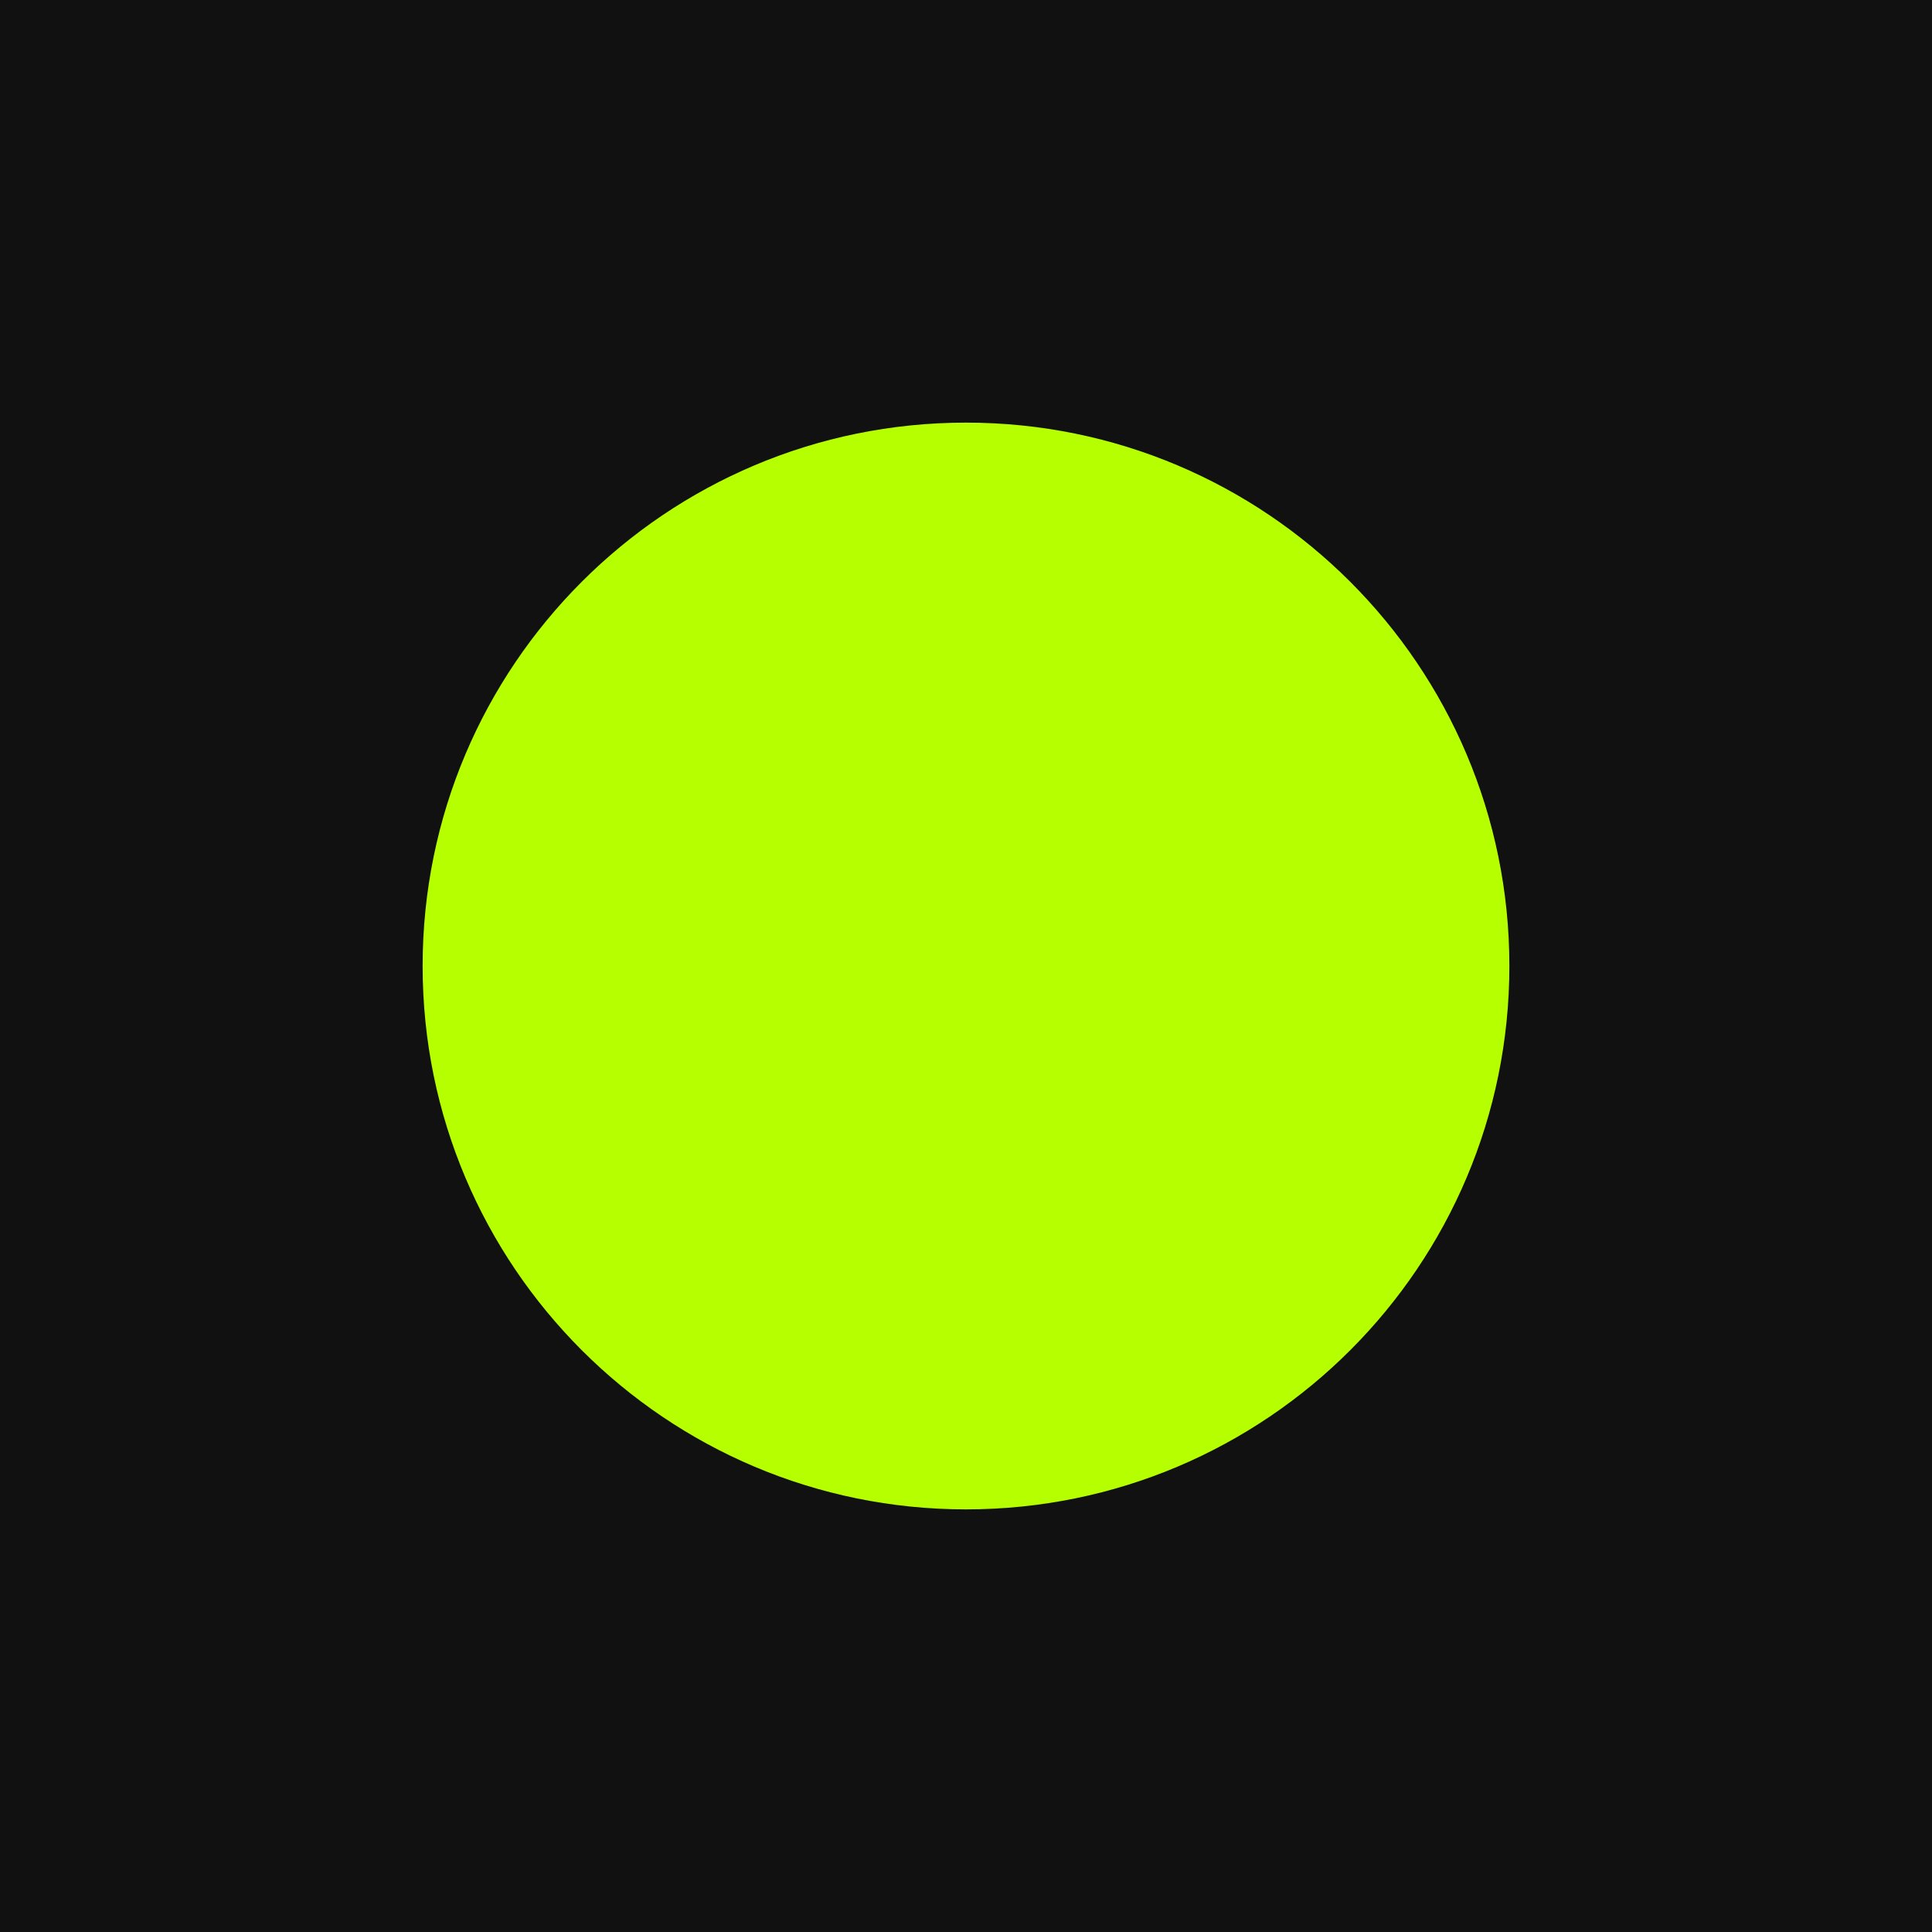
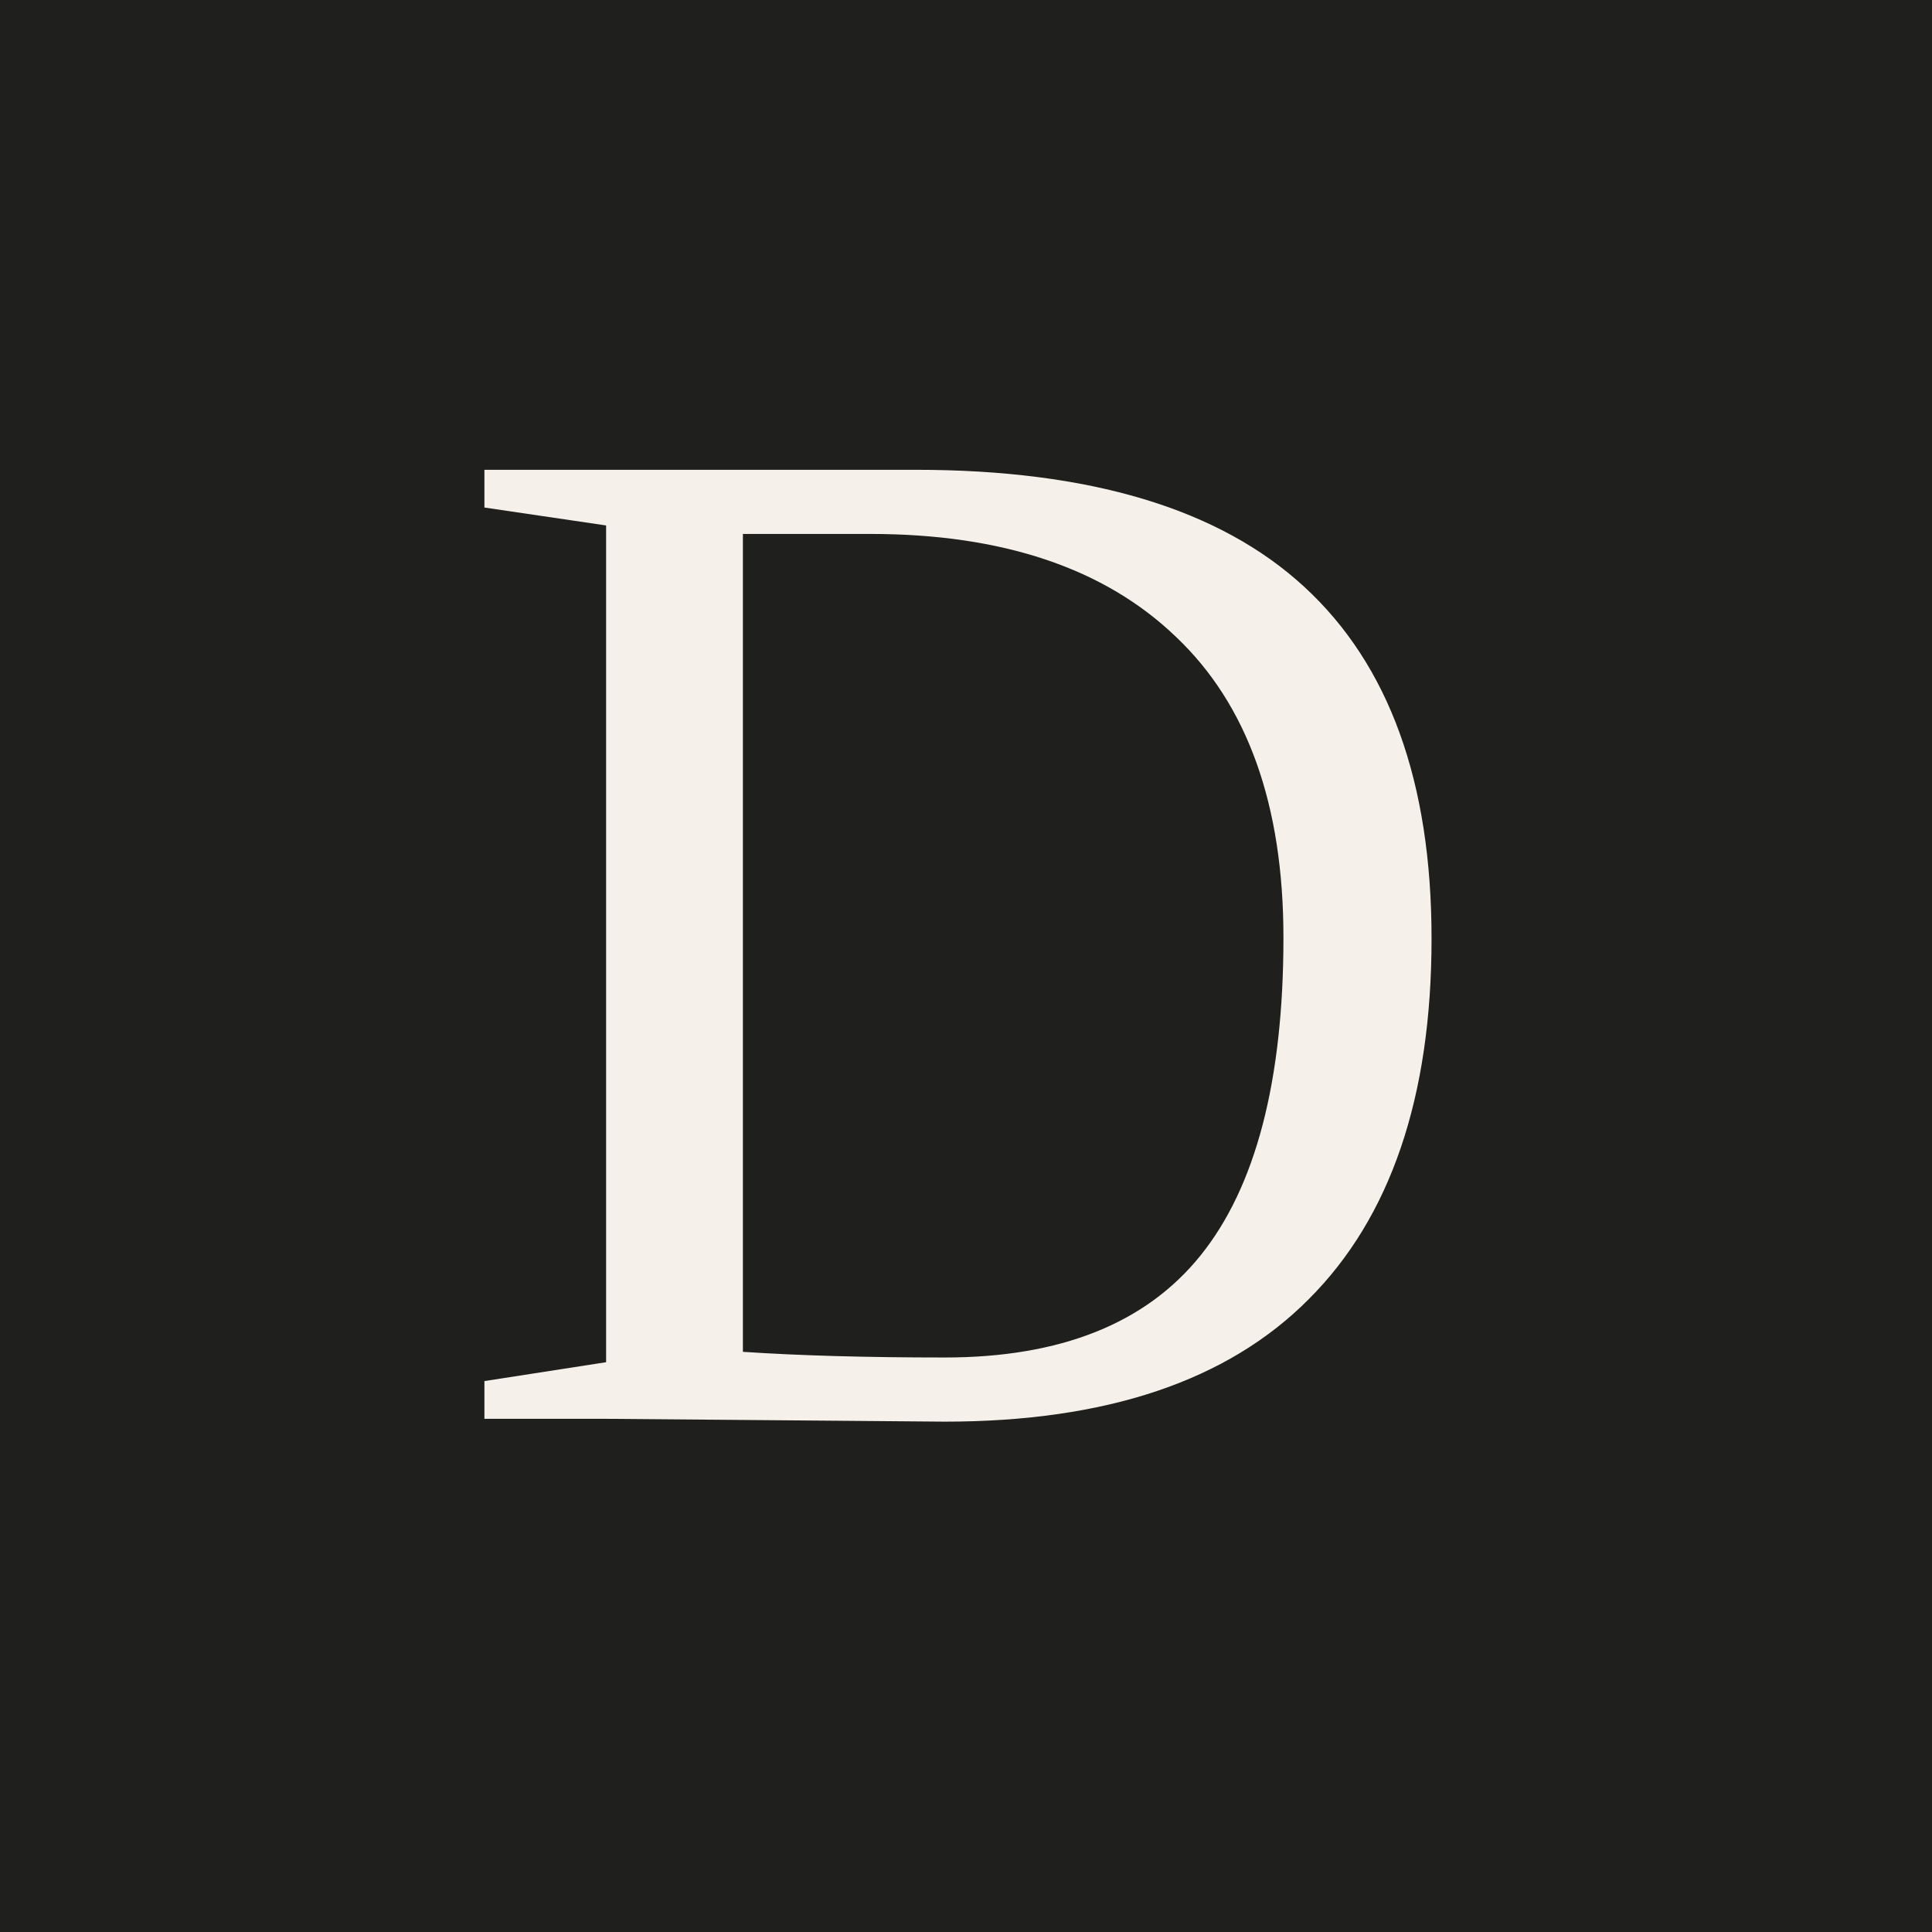
<svg xmlns="http://www.w3.org/2000/svg" viewBox="0 0 32 32">
-   <rect width="32" height="32" fill="#111111" />
-   <circle cx="16" cy="16" r="9" fill="#B6FF00" />
+   <rect width="32" height="32" fill="#1F1F1D" />
+   <text x="16" y="23.5" text-anchor="middle" font-family="'Instrument Serif', Georgia, 'Times New Roman', serif" font-size="24" fill="#F5F1EA">D</text>
</svg>
